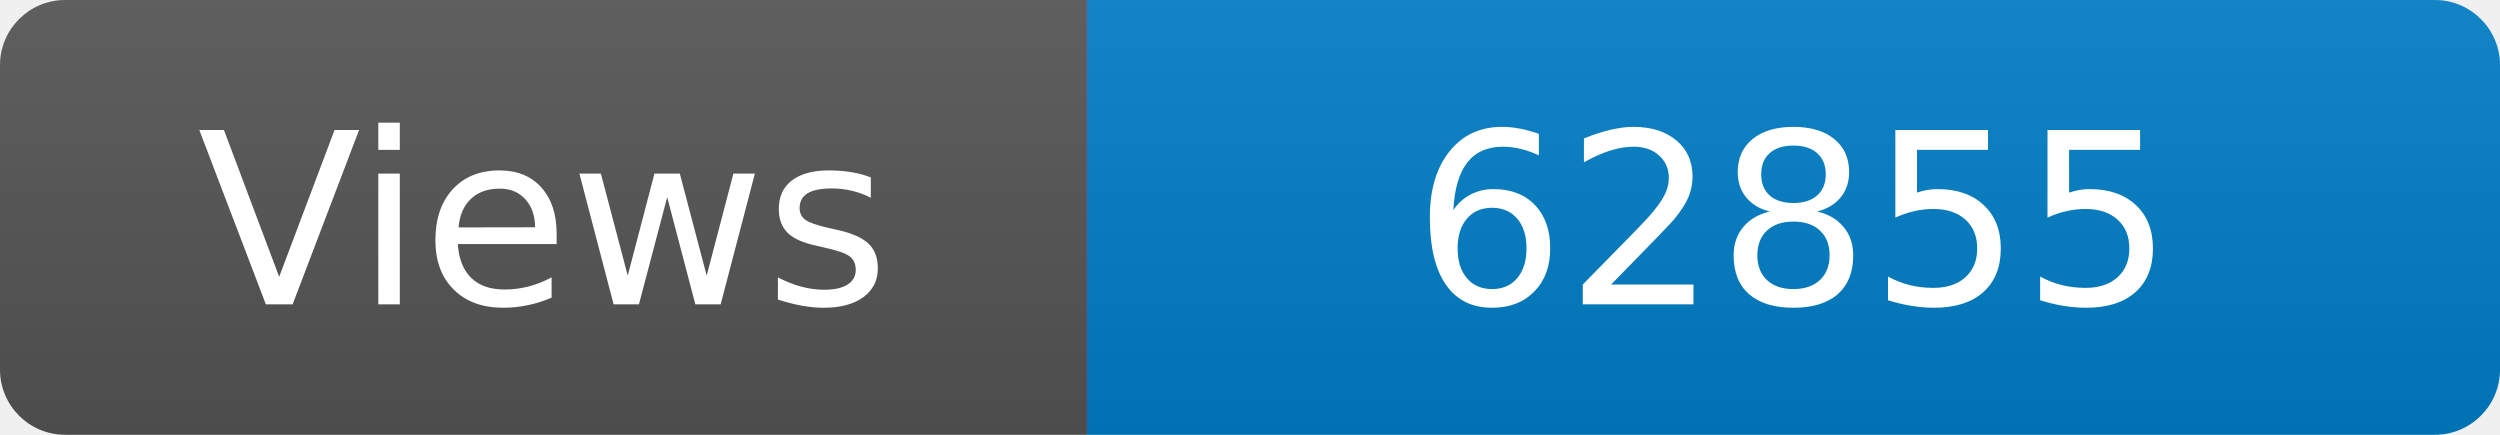
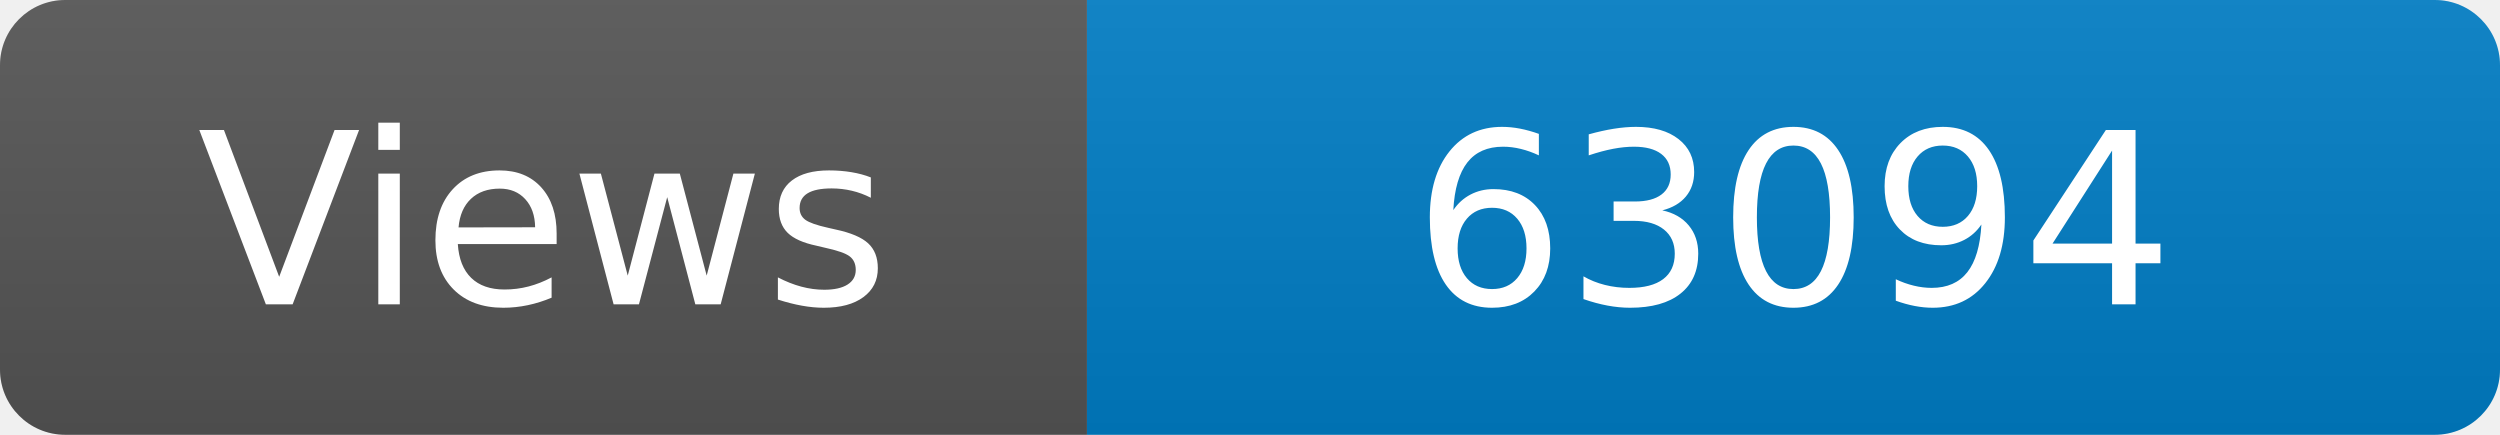
<svg xmlns="http://www.w3.org/2000/svg" width="115" height="20" role="img" aria-label="Maintained?: yes">
  <linearGradient id="s" x2="0" y2="100%">
    <stop offset="0" stop-color="#bbb" stop-opacity=".1" />
    <stop offset="1" stop-opacity=".1" />
  </linearGradient>
  <clipPath id="r">
    <rect width="115" height="20" rx="3" fill="#fff" />
  </clipPath>
  <g clip-path="url(#r)">
    <rect width="50" height="20" fill="#555" />
    <rect x="50" width="160" height="20" fill="#007ec6" />
    <rect width="115" height="20" fill="url(#s)" />
  </g>
  <g fill="#fff" text-anchor="middle" font-family="Verdana,Geneva,DejaVu Sans,sans-serif" font-size="110">
    <text x="250" y="140" transform="scale(.1)" fill="#fff">Views</text>
-     <text x="825" y="140" transform="scale(.1)" fill="#fff">62855</text>
+     <text x="825" y="140" transform="scale(.1)" fill="#fff">63094</text>
  </g>
</svg>
